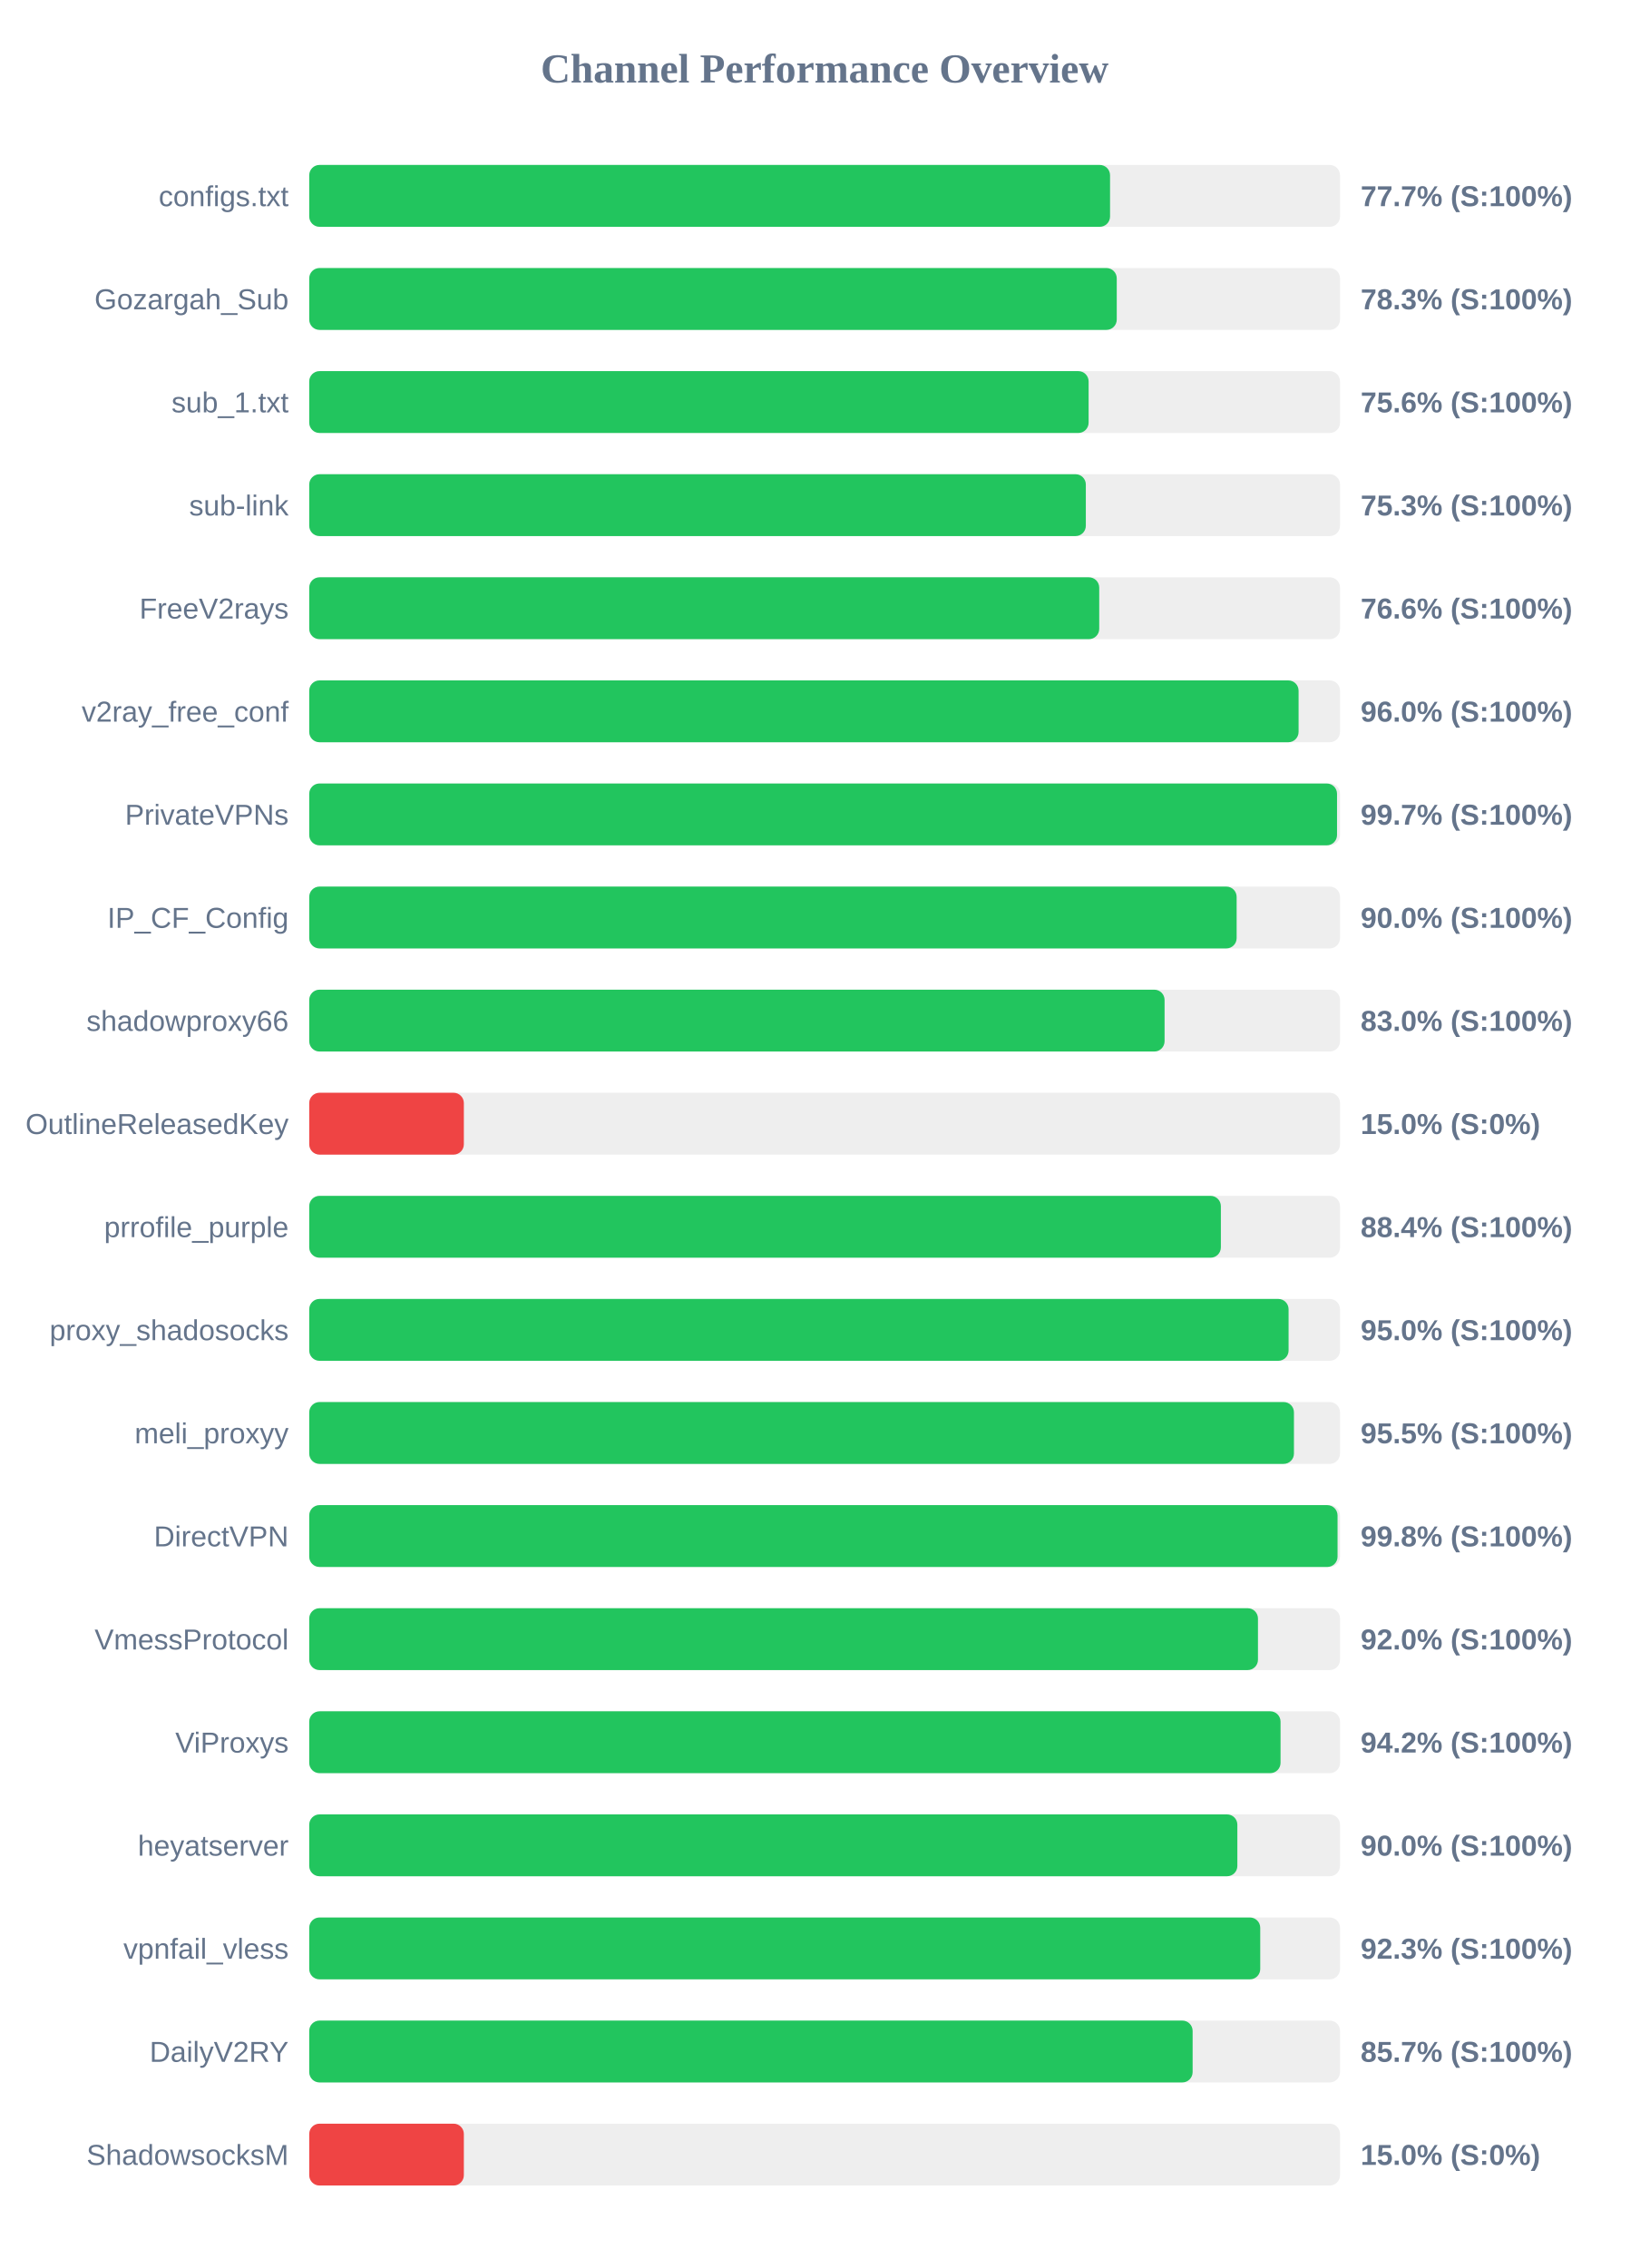
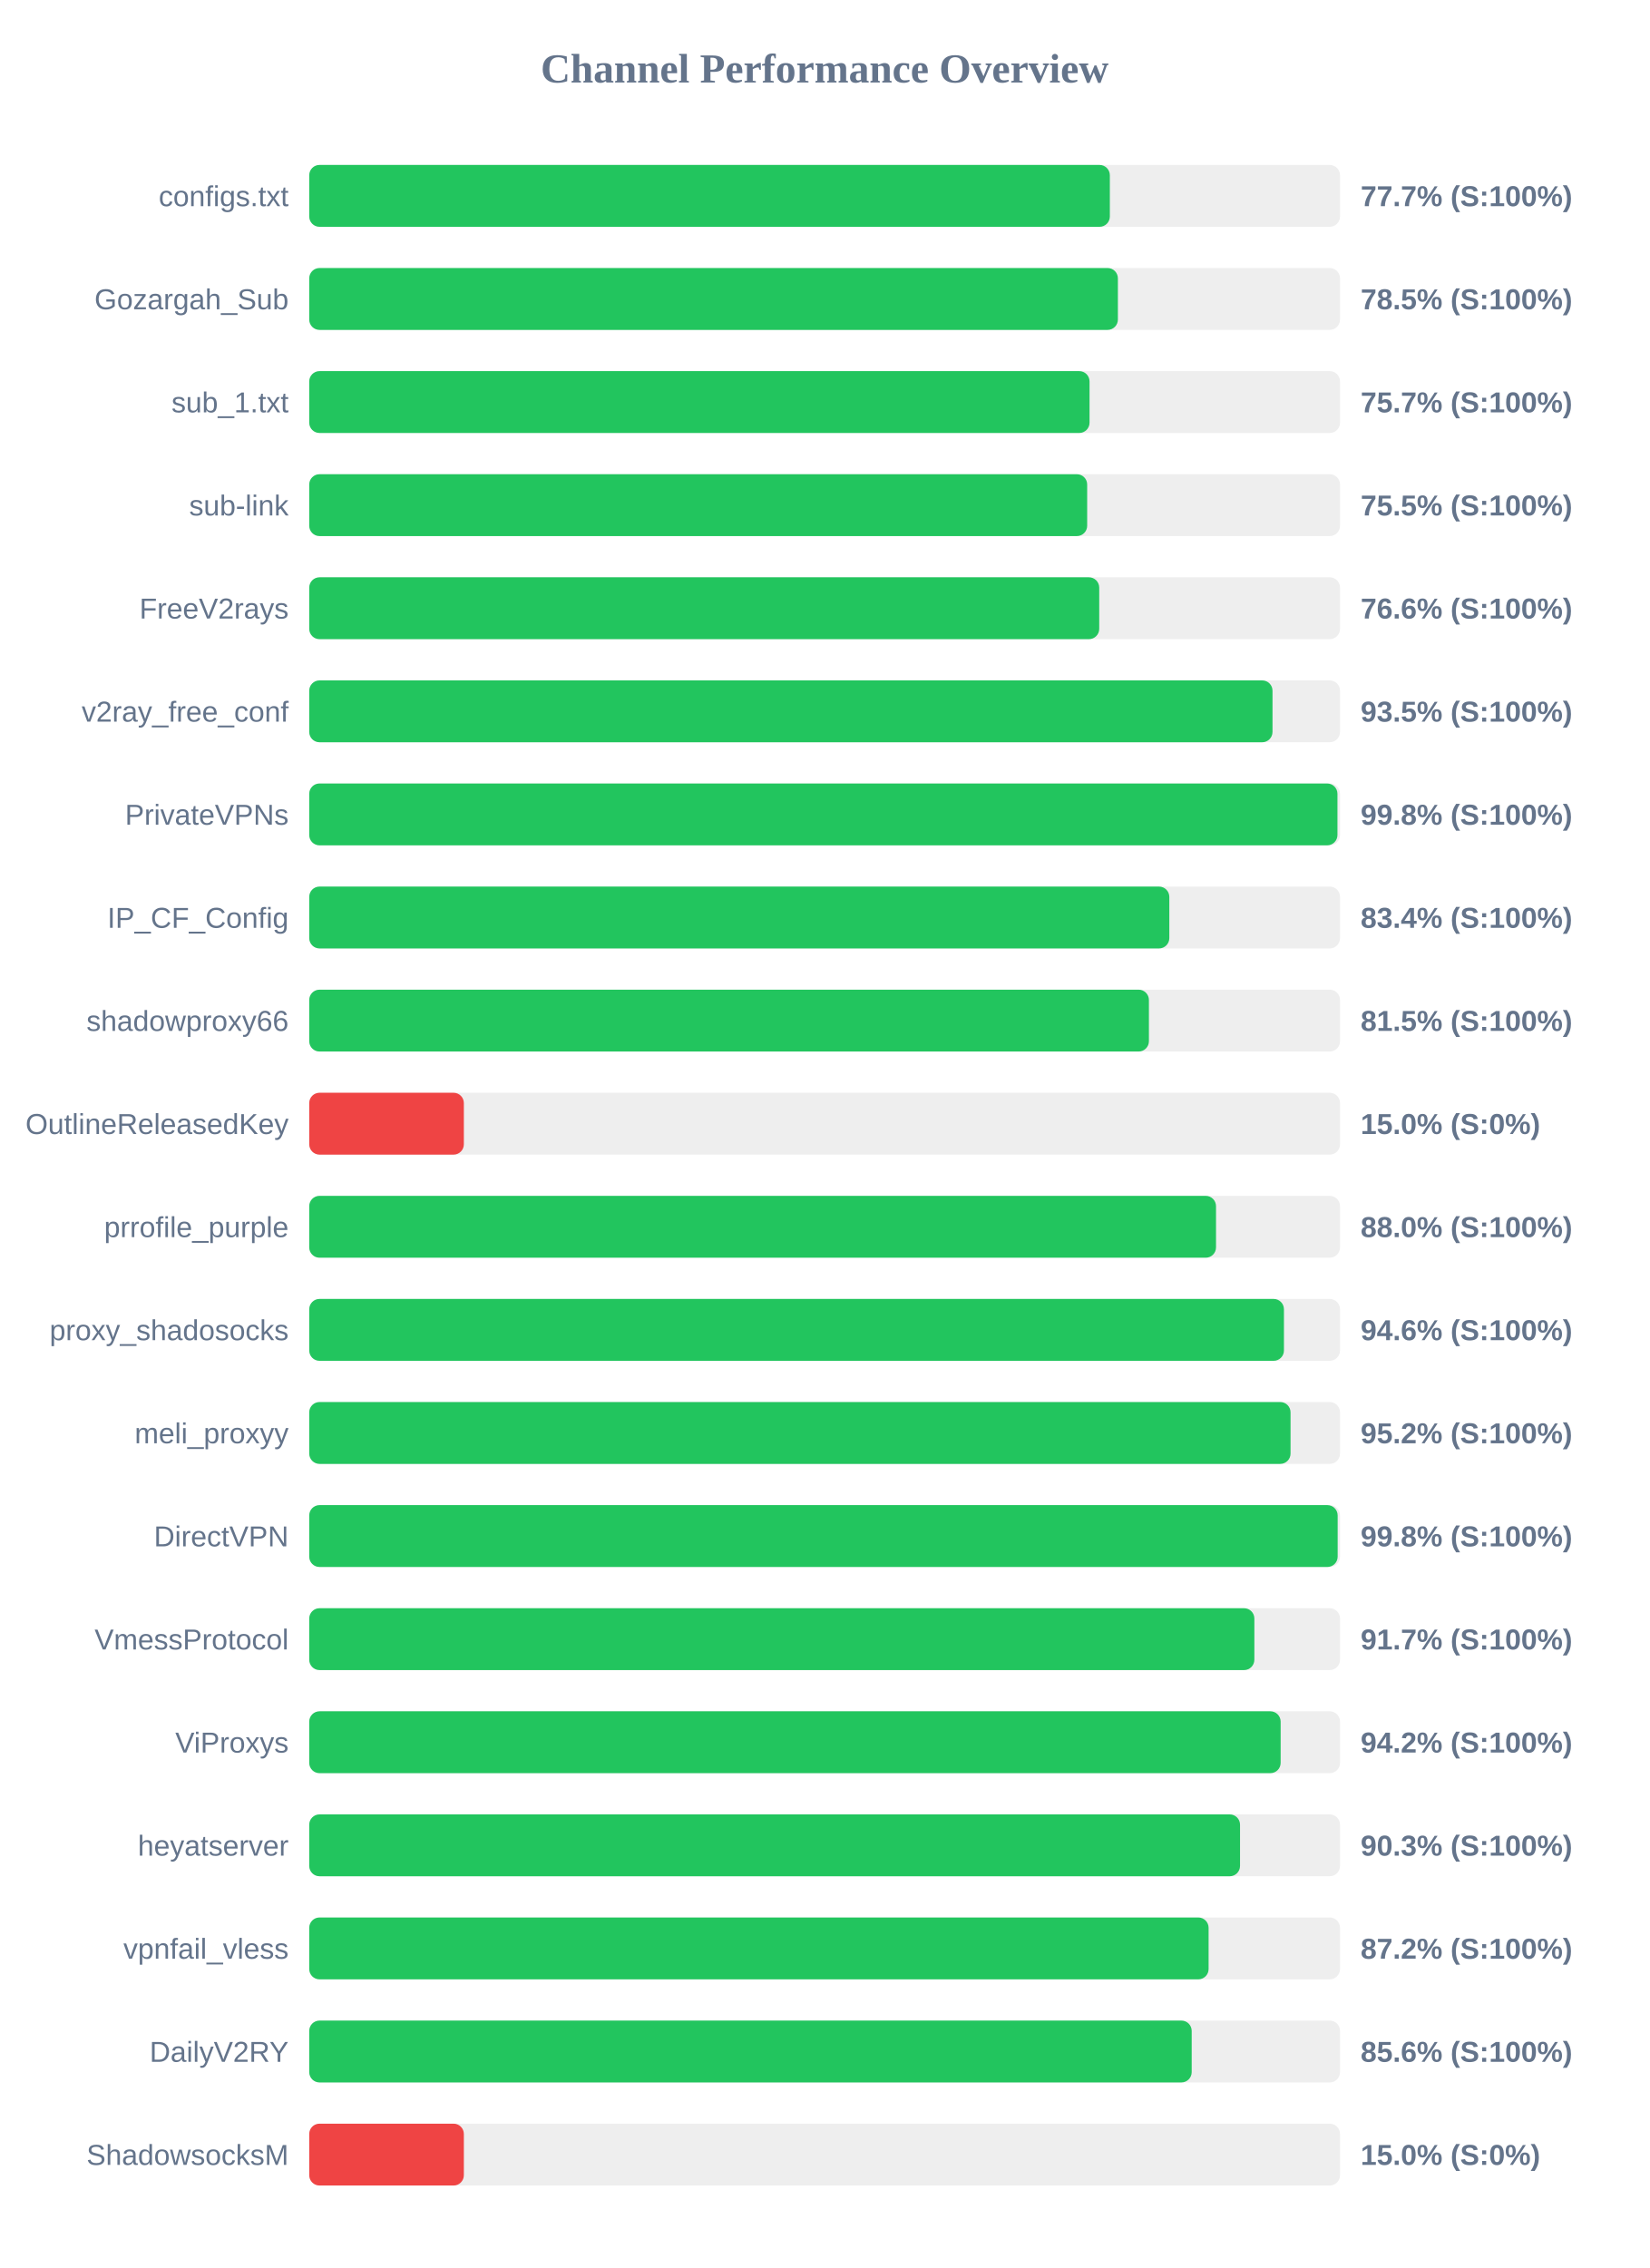
<svg xmlns="http://www.w3.org/2000/svg" width="800" height="1100" version="1.1">
  <style>
        .row { font: 14px Arial; fill: #64748b; }
        .score { font: bold 14px Arial; fill: #64748b; }
    </style>
  <text x="400" y="40" text-anchor="middle" font-size="20px" font-weight="bold" fill="#64748b">Channel Performance Overview</text>
  <rect x="150" y="80" width="500" height="30" fill="#eee" rx="5" />
-   <rect x="150" y="80" width="388.45" height="30" fill="#22c55e" rx="5" />
+   <rect x="150" y="80" width="388.35" height="30" fill="#22c55e" rx="5" />
  <text x="140" y="100" text-anchor="end" class="row">configs.txt</text>
  <text x="660" y="100" text-anchor="start" class="score">77.7% (S:100%)</text>
  <rect x="150" y="130" width="500" height="30" fill="#eee" rx="5" />
-   <rect x="150" y="130" width="391.7" height="30" fill="#22c55e" rx="5" />
+   <rect x="150" y="130" width="392.25" height="30" fill="#22c55e" rx="5" />
  <text x="140" y="150" text-anchor="end" class="row">Gozargah_Sub</text>
-   <text x="660" y="150" text-anchor="start" class="score">78.3% (S:100%)</text>
+   <text x="660" y="150" text-anchor="start" class="score">78.5% (S:100%)</text>
  <rect x="150" y="180" width="500" height="30" fill="#eee" rx="5" />
-   <rect x="150" y="180" width="378.05" height="30" fill="#22c55e" rx="5" />
+   <rect x="150" y="180" width="378.5" height="30" fill="#22c55e" rx="5" />
  <text x="140" y="200" text-anchor="end" class="row">sub_1.txt</text>
-   <text x="660" y="200" text-anchor="start" class="score">75.6% (S:100%)</text>
+   <text x="660" y="200" text-anchor="start" class="score">75.7% (S:100%)</text>
  <rect x="150" y="230" width="500" height="30" fill="#eee" rx="5" />
-   <rect x="150" y="230" width="376.7" height="30" fill="#22c55e" rx="5" />
+   <rect x="150" y="230" width="377.35" height="30" fill="#22c55e" rx="5" />
  <text x="140" y="250" text-anchor="end" class="row">sub-link</text>
-   <text x="660" y="250" text-anchor="start" class="score">75.3% (S:100%)</text>
+   <text x="660" y="250" text-anchor="start" class="score">75.5% (S:100%)</text>
  <rect x="150" y="280" width="500" height="30" fill="#eee" rx="5" />
  <rect x="150" y="280" width="383.2" height="30" fill="#22c55e" rx="5" />
  <text x="140" y="300" text-anchor="end" class="row">FreeV2rays</text>
  <text x="660" y="300" text-anchor="start" class="score">76.6% (S:100%)</text>
  <rect x="150" y="330" width="500" height="30" fill="#eee" rx="5" />
-   <rect x="150" y="330" width="479.9" height="30" fill="#22c55e" rx="5" />
+   <rect x="150" y="330" width="467.25" height="30" fill="#22c55e" rx="5" />
  <text x="140" y="350" text-anchor="end" class="row">v2ray_free_conf</text>
-   <text x="660" y="350" text-anchor="start" class="score">96.0% (S:100%)</text>
+   <text x="660" y="350" text-anchor="start" class="score">93.5% (S:100%)</text>
  <rect x="150" y="380" width="500" height="30" fill="#eee" rx="5" />
-   <rect x="150" y="380" width="498.55" height="30" fill="#22c55e" rx="5" />
+   <rect x="150" y="380" width="498.75" height="30" fill="#22c55e" rx="5" />
  <text x="140" y="400" text-anchor="end" class="row">PrivateVPNs</text>
-   <text x="660" y="400" text-anchor="start" class="score">99.7% (S:100%)</text>
+   <text x="660" y="400" text-anchor="start" class="score">99.8% (S:100%)</text>
  <rect x="150" y="430" width="500" height="30" fill="#eee" rx="5" />
-   <rect x="150" y="430" width="449.85" height="30" fill="#22c55e" rx="5" />
+   <rect x="150" y="430" width="417.2" height="30" fill="#22c55e" rx="5" />
  <text x="140" y="450" text-anchor="end" class="row">IP_CF_Config</text>
-   <text x="660" y="450" text-anchor="start" class="score">90.0% (S:100%)</text>
+   <text x="660" y="450" text-anchor="start" class="score">83.4% (S:100%)</text>
  <rect x="150" y="480" width="500" height="30" fill="#eee" rx="5" />
-   <rect x="150" y="480" width="414.9" height="30" fill="#22c55e" rx="5" />
+   <rect x="150" y="480" width="407.3" height="30" fill="#22c55e" rx="5" />
  <text x="140" y="500" text-anchor="end" class="row">shadowproxy66</text>
-   <text x="660" y="500" text-anchor="start" class="score">83.0% (S:100%)</text>
+   <text x="660" y="500" text-anchor="start" class="score">81.5% (S:100%)</text>
  <rect x="150" y="530" width="500" height="30" fill="#eee" rx="5" />
  <rect x="150" y="530" width="75.0" height="30" fill="#ef4444" rx="5" />
  <text x="140" y="550" text-anchor="end" class="row">OutlineReleasedKey</text>
  <text x="660" y="550" text-anchor="start" class="score">15.0% (S:0%)</text>
  <rect x="150" y="580" width="500" height="30" fill="#eee" rx="5" />
-   <rect x="150" y="580" width="442.2" height="30" fill="#22c55e" rx="5" />
+   <rect x="150" y="580" width="439.85" height="30" fill="#22c55e" rx="5" />
  <text x="140" y="600" text-anchor="end" class="row">prrofile_purple</text>
-   <text x="660" y="600" text-anchor="start" class="score">88.4% (S:100%)</text>
+   <text x="660" y="600" text-anchor="start" class="score">88.0% (S:100%)</text>
  <rect x="150" y="630" width="500" height="30" fill="#eee" rx="5" />
-   <rect x="150" y="630" width="475.05" height="30" fill="#22c55e" rx="5" />
+   <rect x="150" y="630" width="472.8" height="30" fill="#22c55e" rx="5" />
  <text x="140" y="650" text-anchor="end" class="row">proxy_shadosocks</text>
-   <text x="660" y="650" text-anchor="start" class="score">95.0% (S:100%)</text>
+   <text x="660" y="650" text-anchor="start" class="score">94.6% (S:100%)</text>
  <rect x="150" y="680" width="500" height="30" fill="#eee" rx="5" />
-   <rect x="150" y="680" width="477.65" height="30" fill="#22c55e" rx="5" />
+   <rect x="150" y="680" width="476.0" height="30" fill="#22c55e" rx="5" />
  <text x="140" y="700" text-anchor="end" class="row">meli_proxyy</text>
-   <text x="660" y="700" text-anchor="start" class="score">95.5% (S:100%)</text>
+   <text x="660" y="700" text-anchor="start" class="score">95.2% (S:100%)</text>
  <rect x="150" y="730" width="500" height="30" fill="#eee" rx="5" />
-   <rect x="150" y="730" width="498.8" height="30" fill="#22c55e" rx="5" />
+   <rect x="150" y="730" width="498.85" height="30" fill="#22c55e" rx="5" />
  <text x="140" y="750" text-anchor="end" class="row">DirectVPN</text>
  <text x="660" y="750" text-anchor="start" class="score">99.8% (S:100%)</text>
  <rect x="150" y="780" width="500" height="30" fill="#eee" rx="5" />
-   <rect x="150" y="780" width="460.2" height="30" fill="#22c55e" rx="5" />
+   <rect x="150" y="780" width="458.45" height="30" fill="#22c55e" rx="5" />
  <text x="140" y="800" text-anchor="end" class="row">VmessProtocol</text>
-   <text x="660" y="800" text-anchor="start" class="score">92.0% (S:100%)</text>
+   <text x="660" y="800" text-anchor="start" class="score">91.7% (S:100%)</text>
  <rect x="150" y="830" width="500" height="30" fill="#eee" rx="5" />
-   <rect x="150" y="830" width="471.15" height="30" fill="#22c55e" rx="5" />
+   <rect x="150" y="830" width="471.2" height="30" fill="#22c55e" rx="5" />
  <text x="140" y="850" text-anchor="end" class="row">ViProxys</text>
  <text x="660" y="850" text-anchor="start" class="score">94.2% (S:100%)</text>
  <rect x="150" y="880" width="500" height="30" fill="#eee" rx="5" />
-   <rect x="150" y="880" width="450.2" height="30" fill="#22c55e" rx="5" />
+   <rect x="150" y="880" width="451.5" height="30" fill="#22c55e" rx="5" />
  <text x="140" y="900" text-anchor="end" class="row">heyatserver</text>
-   <text x="660" y="900" text-anchor="start" class="score">90.0% (S:100%)</text>
+   <text x="660" y="900" text-anchor="start" class="score">90.3% (S:100%)</text>
  <rect x="150" y="930" width="500" height="30" fill="#eee" rx="5" />
-   <rect x="150" y="930" width="461.3" height="30" fill="#22c55e" rx="5" />
+   <rect x="150" y="930" width="436.25" height="30" fill="#22c55e" rx="5" />
  <text x="140" y="950" text-anchor="end" class="row">vpnfail_vless</text>
-   <text x="660" y="950" text-anchor="start" class="score">92.3% (S:100%)</text>
+   <text x="660" y="950" text-anchor="start" class="score">87.2% (S:100%)</text>
  <rect x="150" y="980" width="500" height="30" fill="#eee" rx="5" />
-   <rect x="150" y="980" width="428.5" height="30" fill="#22c55e" rx="5" />
+   <rect x="150" y="980" width="428.05" height="30" fill="#22c55e" rx="5" />
  <text x="140" y="1000" text-anchor="end" class="row">DailyV2RY</text>
-   <text x="660" y="1000" text-anchor="start" class="score">85.7% (S:100%)</text>
+   <text x="660" y="1000" text-anchor="start" class="score">85.6% (S:100%)</text>
  <rect x="150" y="1030" width="500" height="30" fill="#eee" rx="5" />
  <rect x="150" y="1030" width="75.0" height="30" fill="#ef4444" rx="5" />
  <text x="140" y="1050" text-anchor="end" class="row">ShadowsocksM</text>
  <text x="660" y="1050" text-anchor="start" class="score">15.0% (S:0%)</text>
</svg>
